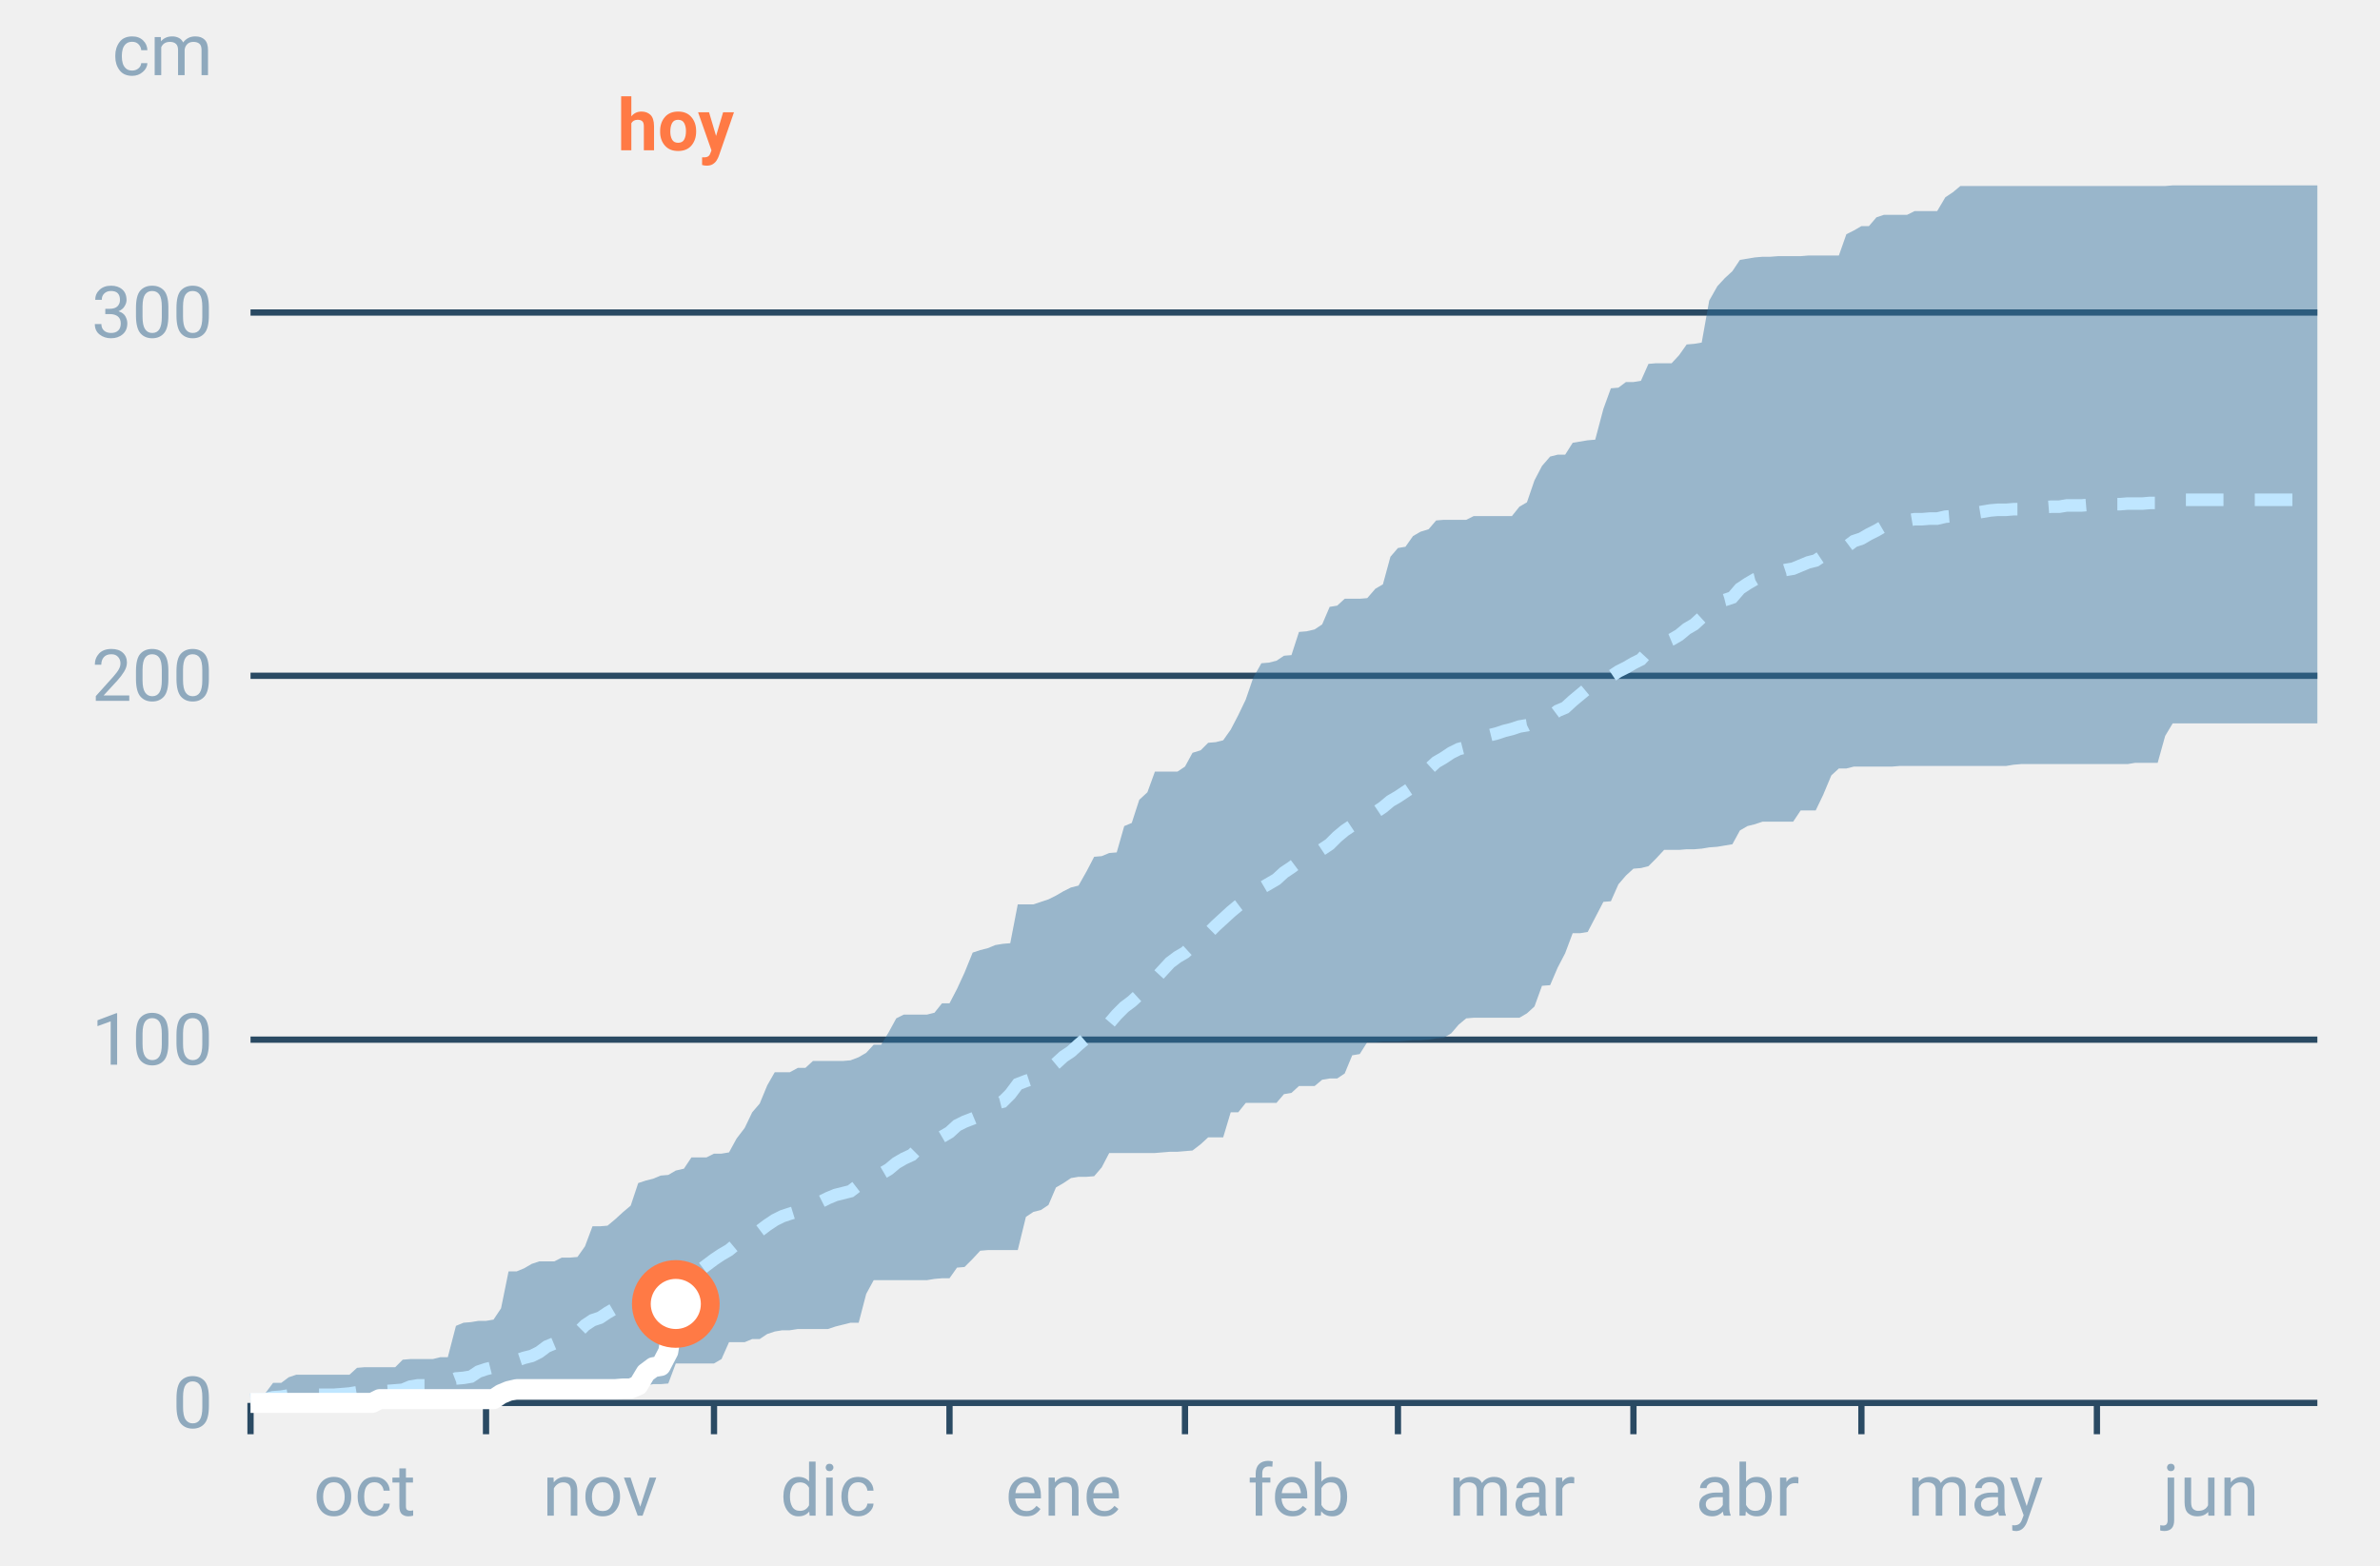
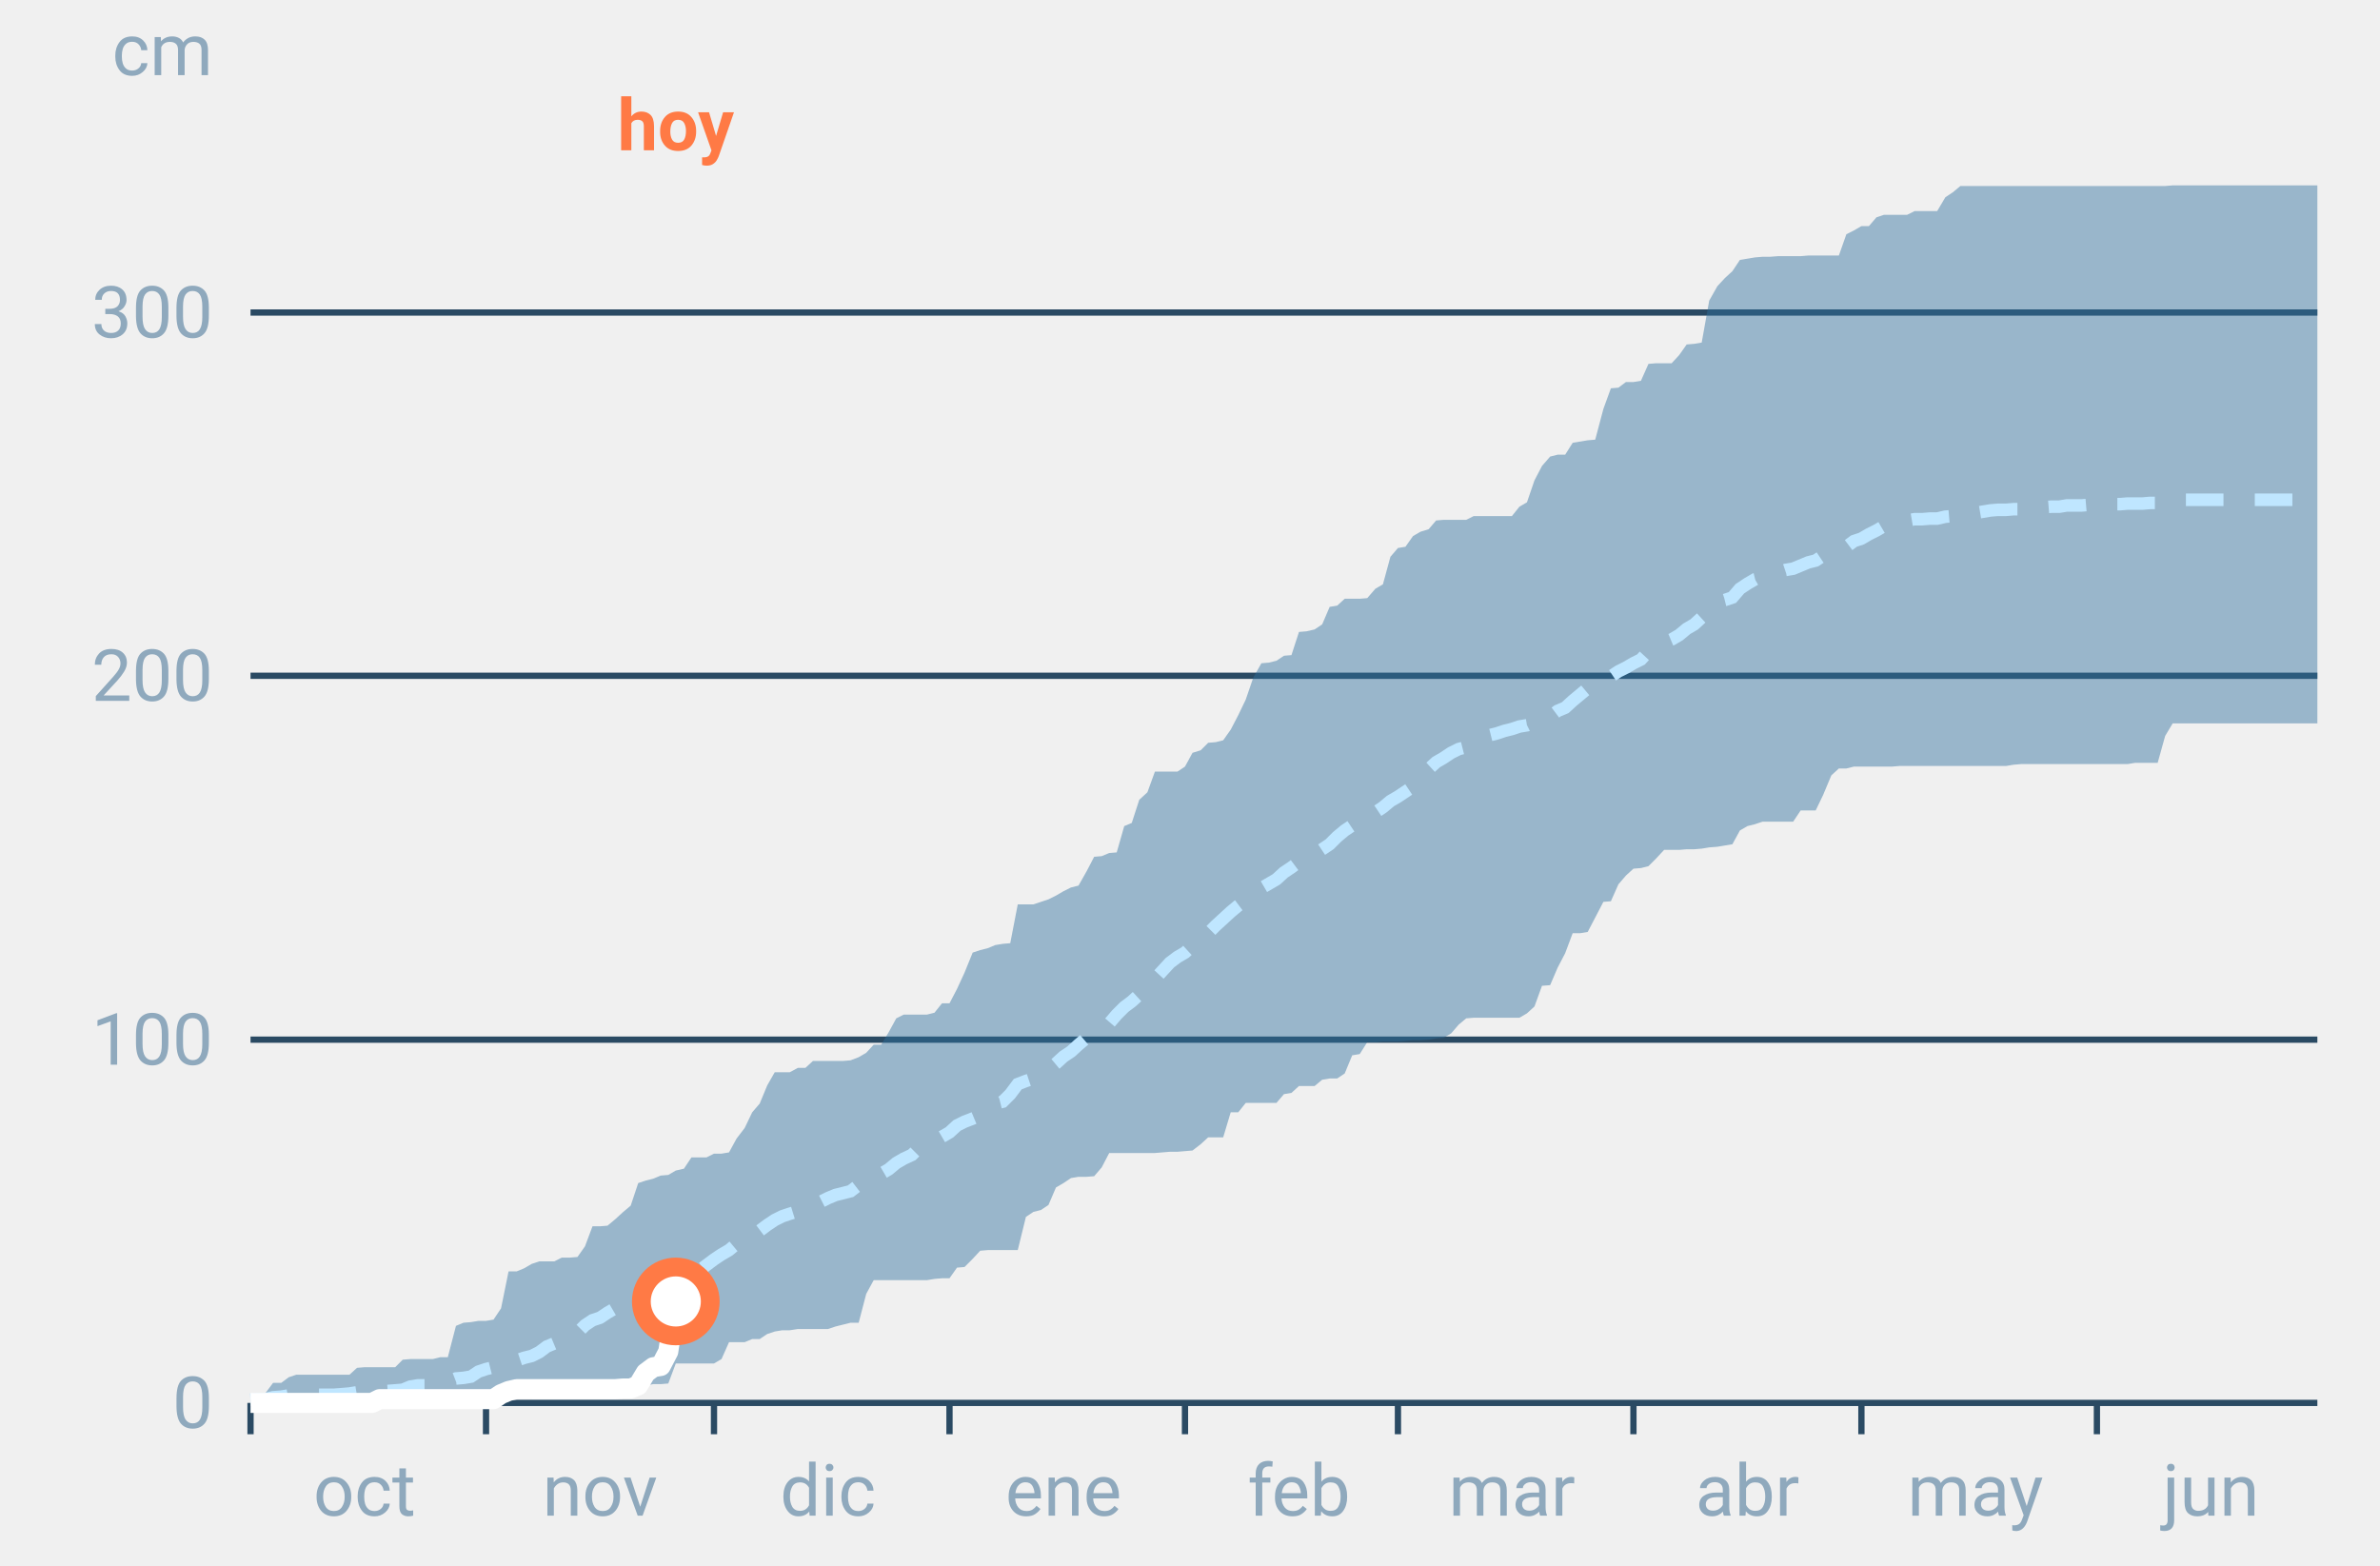
<svg xmlns="http://www.w3.org/2000/svg" font-family="-apple-system,BlinkMacSystemFont,Segoe UI,Roboto,Helvetica,Arial,sans-serif" viewBox="0 0 380 250" role="img" aria-labelledby="cgnv-ac-m" class="cgnv-svg">
  <line x1="40" x2="370" y1="224.0" y2="224.0" stroke="#2a4a63" />
  <text x="34" y="228.0" font-size="11.5" text-anchor="end" fill="#8fa9bd">0</text>
  <line x1="40" x2="370" y1="166.0" y2="166.0" stroke="#2a4a63" />
  <text x="34" y="170.0" font-size="11.5" text-anchor="end" fill="#8fa9bd">100</text>
  <line x1="40" x2="370" y1="107.9" y2="107.9" stroke="#2a4a63" />
  <text x="34" y="111.9" font-size="11.5" text-anchor="end" fill="#8fa9bd">200</text>
  <line x1="40" x2="370" y1="49.9" y2="49.9" stroke="#2a4a63" />
  <text x="34" y="53.9" font-size="11.5" text-anchor="end" fill="#8fa9bd">300</text>
  <text x="34" y="12" font-size="11.5" text-anchor="end" fill="#8fa9bd">cm</text>
  <line x1="40.0" x2="40.0" y1="224" y2="229" stroke="#2a4a63" />
  <text x="58.2" y="242" font-size="11.5" text-anchor="middle" fill="#8fa9bd">oct</text>
  <line x1="77.6" x2="77.6" y1="224" y2="229" stroke="#2a4a63" />
  <text x="95.8" y="242" font-size="11.5" text-anchor="middle" fill="#8fa9bd">nov</text>
  <line x1="114.0" x2="114.0" y1="224" y2="229" stroke="#2a4a63" />
  <text x="132.2" y="242" font-size="11.5" text-anchor="middle" fill="#8fa9bd">dic</text>
  <line x1="151.6" x2="151.6" y1="224" y2="229" stroke="#2a4a63" />
  <text x="169.8" y="242" font-size="11.5" text-anchor="middle" fill="#8fa9bd">ene</text>
  <line x1="189.2" x2="189.2" y1="224" y2="229" stroke="#2a4a63" />
  <text x="207.4" y="242" font-size="11.5" text-anchor="middle" fill="#8fa9bd">feb</text>
  <line x1="223.2" x2="223.2" y1="224" y2="229" stroke="#2a4a63" />
  <text x="241.4" y="242" font-size="11.5" text-anchor="middle" fill="#8fa9bd">mar</text>
  <line x1="260.8" x2="260.8" y1="224" y2="229" stroke="#2a4a63" />
  <text x="279.0" y="242" font-size="11.5" text-anchor="middle" fill="#8fa9bd">abr</text>
  <line x1="297.2" x2="297.2" y1="224" y2="229" stroke="#2a4a63" />
  <text x="315.4" y="242" font-size="11.5" text-anchor="middle" fill="#8fa9bd">may</text>
  <line x1="334.8" x2="334.8" y1="224" y2="229" stroke="#2a4a63" />
  <text x="353.0" y="242" font-size="11.5" text-anchor="middle" fill="#8fa9bd">jun</text>
  <polygon points="40.0,222.5 41.2,222.4 42.4,222.4 43.6,220.8 44.9,220.8 46.1,219.9 47.3,219.5 48.5,219.5 49.7,219.5 50.9,219.5 52.1,219.5 53.3,219.5 54.6,219.5 55.8,219.5 57.0,218.4 58.2,218.3 59.4,218.3 60.6,218.3 61.8,218.3 63.1,218.3 64.3,217.1 65.5,217.0 66.7,217.0 67.9,217.0 69.1,217.0 70.3,216.7 71.5,216.7 72.8,211.7 74.0,211.2 75.2,211.1 76.4,210.9 77.6,210.9 78.8,210.7 80.0,208.9 81.2,203.0 82.5,203.0 83.7,202.5 84.9,201.8 86.1,201.4 87.3,201.4 88.5,201.4 89.7,200.8 91.0,200.8 92.2,200.7 93.4,199.0 94.6,195.8 95.8,195.8 97.0,195.7 98.2,194.7 99.4,193.6 100.7,192.5 101.9,188.9 103.1,188.5 104.3,188.2 105.5,187.7 106.7,187.6 107.9,186.9 109.2,186.6 110.4,184.8 111.6,184.8 112.8,184.8 114.0,184.2 115.2,184.2 116.4,184.0 117.6,181.8 118.9,180.1 120.1,177.6 121.3,176.2 122.5,173.3 123.7,171.2 124.9,171.2 126.1,171.2 127.4,170.5 128.6,170.5 129.8,169.4 131.0,169.4 132.2,169.4 133.4,169.4 134.6,169.4 135.8,169.3 137.1,168.8 138.3,168.1 139.5,166.8 140.7,166.8 141.9,164.8 143.1,162.6 144.3,162.0 145.6,162.0 146.8,162.0 148.0,162.0 149.2,161.7 150.4,160.2 151.6,160.2 152.8,157.9 154.0,155.3 155.3,152.1 156.5,151.7 157.7,151.4 158.9,150.9 160.1,150.7 161.3,150.6 162.5,144.4 163.8,144.4 165.0,144.4 166.2,144.0 167.4,143.6 168.6,143.0 169.8,142.3 171.0,141.7 172.2,141.4 173.5,139.1 174.7,136.8 175.9,136.7 177.1,136.2 178.3,136.1 179.5,131.9 180.7,131.4 181.9,127.7 183.2,126.5 184.4,123.2 185.6,123.2 186.8,123.2 188.0,123.2 189.2,122.4 190.4,120.2 191.7,119.8 192.9,118.6 194.1,118.5 195.3,118.2 196.5,116.5 197.7,114.2 198.9,111.7 200.1,108.2 201.4,105.9 202.6,105.8 203.8,105.5 205.0,104.7 206.2,104.6 207.4,100.9 208.6,100.8 209.9,100.5 211.1,99.7 212.3,96.9 213.5,96.7 214.7,95.6 215.9,95.6 217.1,95.6 218.3,95.5 219.6,94.0 220.8,93.3 222.0,88.9 223.2,87.5 224.4,87.3 225.6,85.6 226.8,84.9 228.1,84.5 229.3,83.1 230.5,83.0 231.7,83.0 232.9,83.0 234.1,83.0 235.3,82.4 236.5,82.4 237.8,82.4 239.0,82.4 240.2,82.4 241.4,82.4 242.6,80.9 243.8,80.2 245.0,76.7 246.2,74.4 247.5,72.9 248.7,72.6 249.9,72.6 251.1,70.7 252.3,70.5 253.5,70.3 254.7,70.2 256.0,65.3 257.2,62.0 258.4,61.9 259.6,61.0 260.8,61.0 262.0,60.8 263.2,58.1 264.4,58.0 265.7,58.0 266.9,58.0 268.1,56.7 269.3,55.0 270.5,54.9 271.7,54.7 272.9,48.0 274.2,45.7 275.4,44.4 276.6,43.3 277.8,41.5 279.0,41.3 280.2,41.1 281.4,41.0 282.6,41.0 283.9,40.9 285.1,40.9 286.3,40.9 287.5,40.9 288.7,40.8 289.9,40.8 291.1,40.8 292.4,40.8 293.6,40.8 294.8,37.4 296.0,36.8 297.2,36.1 298.4,36.1 299.6,34.7 300.8,34.3 302.1,34.3 303.3,34.3 304.5,34.3 305.7,33.7 306.9,33.7 308.1,33.7 309.3,33.7 310.6,31.5 311.8,30.7 313.0,29.7 314.2,29.7 315.4,29.7 316.6,29.7 317.8,29.7 319.0,29.7 320.3,29.7 321.5,29.7 322.7,29.7 323.9,29.7 325.1,29.7 326.3,29.7 327.5,29.7 328.8,29.7 330.0,29.7 331.2,29.7 332.4,29.7 333.6,29.7 334.8,29.7 336.0,29.7 337.2,29.7 338.5,29.7 339.7,29.7 340.9,29.7 342.1,29.7 343.3,29.7 344.5,29.7 345.7,29.7 346.9,29.6 348.2,29.6 349.4,29.6 350.6,29.6 351.8,29.6 353.0,29.6 354.2,29.6 355.4,29.6 356.7,29.6 357.9,29.6 359.1,29.6 360.3,29.6 361.5,29.6 362.7,29.6 363.9,29.6 365.1,29.6 366.4,29.6 367.6,29.6 368.8,29.6 370.0,29.6 370.0,115.5 368.8,115.5 367.6,115.5 366.4,115.5 365.1,115.5 363.9,115.5 362.7,115.5 361.5,115.5 360.3,115.5 359.1,115.5 357.9,115.5 356.7,115.5 355.4,115.5 354.2,115.5 353.0,115.5 351.8,115.5 350.6,115.5 349.4,115.5 348.2,115.5 346.9,115.5 345.7,117.5 344.5,121.8 343.3,121.8 342.1,121.8 340.9,121.8 339.7,122.0 338.5,122.0 337.2,122.0 336.0,122.0 334.8,122.0 333.6,122.0 332.4,122.0 331.2,122.0 330.0,122.0 328.8,122.0 327.5,122.0 326.3,122.0 325.1,122.0 323.9,122.0 322.7,122.0 321.5,122.1 320.3,122.3 319.0,122.3 317.8,122.3 316.6,122.3 315.4,122.3 314.2,122.3 313.0,122.3 311.8,122.3 310.6,122.3 309.3,122.3 308.1,122.3 306.9,122.3 305.7,122.3 304.5,122.3 303.3,122.3 302.1,122.4 300.8,122.4 299.6,122.4 298.4,122.4 297.2,122.4 296.0,122.4 294.8,122.7 293.6,122.7 292.4,123.8 291.1,126.9 289.9,129.4 288.7,129.4 287.5,129.4 286.3,131.2 285.1,131.2 283.9,131.2 282.6,131.2 281.4,131.2 280.2,131.6 279.0,131.9 277.8,132.6 276.6,134.8 275.4,135.0 274.2,135.2 272.9,135.3 271.7,135.5 270.5,135.6 269.3,135.6 268.1,135.7 266.9,135.7 265.7,135.7 264.4,137.1 263.2,138.3 262.0,138.6 260.8,138.7 259.6,139.8 258.4,141.2 257.2,143.9 256.0,144.0 254.7,146.5 253.5,148.8 252.3,149.0 251.1,149.0 249.9,152.2 248.7,154.5 247.5,157.3 246.2,157.4 245.0,160.7 243.8,161.8 242.6,162.5 241.4,162.5 240.2,162.5 239.0,162.5 237.8,162.5 236.5,162.5 235.3,162.5 234.1,162.6 232.9,163.6 231.7,165.0 230.5,165.7 229.3,165.8 228.1,166.0 226.8,166.1 225.6,166.1 224.4,166.2 223.2,166.3 222.0,166.3 220.8,166.3 219.6,166.4 218.3,166.4 217.1,168.3 215.9,168.5 214.7,171.4 213.5,172.2 212.3,172.2 211.1,172.4 209.9,173.4 208.6,173.4 207.4,173.4 206.2,174.5 205.0,174.7 203.8,176.1 202.6,176.1 201.4,176.1 200.1,176.1 198.9,176.1 197.7,177.6 196.5,177.6 195.3,181.6 194.1,181.6 192.9,181.6 191.7,182.7 190.4,183.7 189.2,183.8 188.0,183.9 186.8,183.9 185.6,184.0 184.4,184.1 183.2,184.1 181.9,184.1 180.7,184.1 179.5,184.1 178.3,184.1 177.1,184.1 175.9,186.4 174.7,187.8 173.5,187.9 172.2,187.9 171.0,188.1 169.8,188.9 168.6,189.6 167.4,192.4 166.2,193.2 165.0,193.5 163.8,194.3 162.5,199.6 161.3,199.6 160.1,199.6 158.9,199.6 157.7,199.6 156.5,199.7 155.3,201.0 154.0,202.3 152.8,202.4 151.6,204.1 150.4,204.1 149.2,204.2 148.0,204.4 146.8,204.4 145.6,204.4 144.3,204.4 143.1,204.4 141.9,204.4 140.7,204.4 139.5,204.4 138.3,206.6 137.1,211.2 135.8,211.2 134.6,211.5 133.4,211.8 132.2,212.2 131.0,212.2 129.8,212.2 128.6,212.2 127.4,212.2 126.1,212.4 124.9,212.4 123.7,212.6 122.5,213.0 121.3,213.8 120.1,213.8 118.9,214.3 117.6,214.3 116.4,214.3 115.2,217.0 114.0,217.7 112.8,217.7 111.6,217.7 110.4,217.7 109.2,217.7 107.9,217.7 106.7,220.9 105.5,221.0 104.3,221.0 103.1,221.2 101.9,221.3 100.7,221.9 99.4,221.9 98.2,221.9 97.0,221.9 95.8,221.9 94.6,221.9 93.4,221.9 92.2,221.9 91.0,221.9 89.7,221.9 88.5,222.2 87.3,222.6 86.1,223.2 84.9,223.3 83.7,223.3 82.5,223.3 81.2,223.5 80.0,223.8 78.8,224.0 77.6,224.0 76.4,224.0 75.2,224.0 74.0,224.0 72.8,224.0 71.5,224.0 70.3,224.0 69.1,224.0 67.9,224.0 66.7,224.0 65.5,224.0 64.3,224.0 63.1,224.0 61.8,224.0 60.6,224.0 59.4,224.0 58.2,224.0 57.0,224.0 55.8,224.0 54.6,224.0 53.3,224.0 52.1,224.0 50.9,224.0 49.7,224.0 48.5,224.0 47.3,224.0 46.1,224.0 44.9,224.0 43.6,224.0 42.4,224.0 41.2,224.0 40.0,224.0" fill="#2f6f9f" fill-opacity=".45" />
  <polyline points="40.0,223.5 41.2,223.4 42.4,223.4 43.6,223.1 44.9,223.0 46.1,222.8 47.3,222.8 48.5,222.8 49.7,222.7 50.9,222.7 52.1,222.7 53.3,222.7 54.6,222.6 55.8,222.5 57.0,222.3 58.2,222.3 59.4,222.2 60.6,222.2 61.8,222.1 63.1,222.0 64.3,221.9 65.5,221.4 66.7,221.2 67.9,221.2 69.1,221.0 70.3,220.9 71.5,220.6 72.8,220.1 74.0,220.0 75.2,219.8 76.4,219.0 77.6,218.6 78.8,218.3 80.0,218.2 81.2,217.6 82.5,217.2 83.7,216.8 84.9,216.5 86.1,215.9 87.3,215.0 88.5,214.5 89.7,213.8 91.0,213.5 92.2,212.8 93.4,211.6 94.6,210.8 95.8,210.4 97.0,209.6 98.2,208.9 99.4,208.4 100.7,208.0 101.9,207.4 103.1,206.9 104.3,206.3 105.5,205.9 106.7,205.3 107.9,204.3 109.2,204.0 110.4,203.6 111.6,202.9 112.8,202.0 114.0,201.1 115.2,200.3 116.4,199.6 117.6,198.6 118.9,197.6 120.1,196.9 121.3,196.5 122.5,195.6 123.7,194.8 124.9,194.2 126.1,193.8 127.4,193.4 128.6,193.1 129.8,192.5 131.0,191.9 132.2,191.3 133.4,190.8 134.6,190.5 135.8,190.2 137.1,189.2 138.3,188.4 139.5,187.8 140.7,187.4 141.9,186.7 143.1,185.7 144.3,185.0 145.6,184.4 146.8,183.2 148.0,182.7 149.2,182.2 150.4,181.5 151.6,180.8 152.8,179.7 154.0,179.1 155.3,178.6 156.5,178.1 157.7,176.8 158.9,176.2 160.1,175.9 161.3,174.7 162.5,173.1 163.8,172.6 165.0,172.2 166.2,171.5 167.4,170.8 168.6,169.8 169.8,168.7 171.0,167.9 172.2,166.8 173.5,165.7 174.7,164.9 175.9,164.4 177.1,163.4 178.3,162.0 179.5,160.8 180.7,159.9 181.9,158.8 183.2,157.8 184.4,156.3 185.6,155.0 186.8,153.7 188.0,152.8 189.2,152.1 190.4,151.0 191.7,150.4 192.9,149.0 194.1,147.8 195.3,146.7 196.5,145.6 197.7,144.6 198.9,143.7 200.1,142.8 201.4,141.8 202.6,141.1 203.8,140.4 205.0,139.3 206.2,138.5 207.4,137.6 208.6,136.9 209.9,136.4 211.1,135.6 212.3,134.8 213.5,133.6 214.7,132.6 215.9,131.8 217.1,131.4 218.3,130.6 219.6,129.7 220.8,128.9 222.0,127.9 223.2,127.2 224.4,126.4 225.6,125.6 226.8,124.2 228.1,122.8 229.3,121.7 230.5,121.0 231.7,120.2 232.9,119.6 234.1,119.3 235.3,118.7 236.5,118.0 237.8,117.4 239.0,117.1 240.2,116.7 241.4,116.4 242.6,116.0 243.8,115.8 245.0,115.2 246.2,114.8 247.5,114.4 248.7,113.5 249.9,113.0 251.1,111.9 252.3,110.9 253.5,109.9 254.7,109.1 256.0,108.5 257.2,108.0 258.4,107.2 259.6,106.6 260.8,105.9 262.0,105.3 263.2,104.0 264.4,103.2 265.7,102.6 266.9,102.1 268.1,101.4 269.3,100.4 270.5,99.7 271.7,98.6 272.9,96.7 274.2,96.1 275.4,95.8 276.6,95.4 277.8,94.0 279.0,93.2 280.2,92.5 281.4,92.2 282.6,91.8 283.9,91.4 285.1,91.0 286.3,90.8 287.5,90.3 288.7,89.8 289.9,89.5 291.1,88.7 292.4,88.1 293.6,87.6 294.8,87.3 296.0,86.4 297.2,86.0 298.4,85.3 299.6,84.7 300.8,84.0 302.1,83.7 303.3,83.4 304.5,83.1 305.7,82.9 306.9,82.9 308.1,82.8 309.3,82.8 310.6,82.5 311.8,82.4 313.0,82.2 314.2,82.0 315.4,81.9 316.6,81.7 317.8,81.5 319.0,81.4 320.3,81.4 321.5,81.3 322.7,81.3 323.9,81.3 325.1,81.1 326.3,81.0 327.5,80.9 328.8,80.9 330.0,80.7 331.2,80.7 332.4,80.7 333.6,80.6 334.8,80.5 336.0,80.5 337.2,80.5 338.5,80.5 339.7,80.4 340.9,80.4 342.1,80.4 343.3,80.3 344.5,80.3 345.7,80.0 346.9,79.9 348.2,79.8 349.4,79.8 350.6,79.8 351.8,79.8 353.0,79.8 354.2,79.8 355.4,79.8 356.7,79.8 357.9,79.8 359.1,79.8 360.3,79.8 361.5,79.8 362.7,79.8 363.9,79.8 365.1,79.8 366.4,79.8 367.6,79.8 368.8,79.8 370.0,79.8" fill="none" stroke="#bfe6ff" stroke-width="2" stroke-dasharray="6 5" />
-   <polyline points="40.0,224.0 41.2,224.0 42.4,224.0 43.6,224.0 44.9,224.0 46.1,224.0 47.3,224.0 48.5,224.0 49.7,224.0 50.9,224.0 52.1,224.0 53.3,224.0 54.6,224.0 55.8,224.0 57.0,224.0 58.2,224.0 59.4,224.0 60.6,223.4 61.8,223.4 63.1,223.4 64.3,223.4 65.5,223.4 66.7,223.4 67.9,223.4 69.1,223.4 70.3,223.4 71.5,223.4 72.8,223.4 74.0,223.4 75.2,223.4 76.4,223.4 77.6,223.4 78.8,223.4 80.0,222.6 81.2,222.1 82.5,221.8 83.7,221.8 84.9,221.8 86.1,221.8 87.3,221.8 88.5,221.8 89.7,221.8 91.0,221.8 92.2,221.8 93.4,221.8 94.6,221.8 95.8,221.8 97.0,221.8 98.2,221.8 99.4,221.7 100.7,221.7 101.9,221.2 103.1,219.2 104.3,218.3 105.5,218.1 106.7,215.8 107.9,208.2" fill="none" stroke="#fff" stroke-width="3.2" stroke-linejoin="round" />
-   <circle cx="107.9" cy="208.2" r="5.5" fill="#fff" stroke="#ff7a45" stroke-width="3" />
+   <polyline points="40.0,224.0 41.2,224.0 42.4,224.0 43.6,224.0 44.9,224.0 46.1,224.0 47.3,224.0 48.5,224.0 49.7,224.0 50.9,224.0 52.1,224.0 53.3,224.0 54.6,224.0 55.8,224.0 57.0,224.0 58.2,224.0 59.4,224.0 60.6,223.4 61.8,223.4 63.1,223.4 64.3,223.4 65.5,223.4 66.7,223.4 67.9,223.4 69.1,223.4 70.3,223.4 71.5,223.4 72.8,223.4 74.0,223.4 75.2,223.4 76.4,223.4 77.6,223.4 78.8,223.4 80.0,222.6 81.2,222.1 82.5,221.8 83.7,221.8 84.9,221.8 86.1,221.8 87.3,221.8 88.5,221.8 89.7,221.8 91.0,221.8 92.2,221.8 93.4,221.8 94.6,221.8 95.8,221.8 97.0,221.8 98.2,221.8 99.4,221.7 100.7,221.7 101.9,221.2 103.1,219.2 104.3,218.3 105.5,218.1 106.7,215.8 107.9,207.8" fill="none" stroke="#fff" stroke-width="3.2" stroke-linejoin="round" />
+   <circle cx="107.9" cy="207.8" r="5.5" fill="#fff" stroke="#ff7a45" stroke-width="3" />
  <text x="107.9" y="24" font-size="11.5" font-weight="700" text-anchor="middle" fill="#ff7a45">hoy</text>
</svg>
